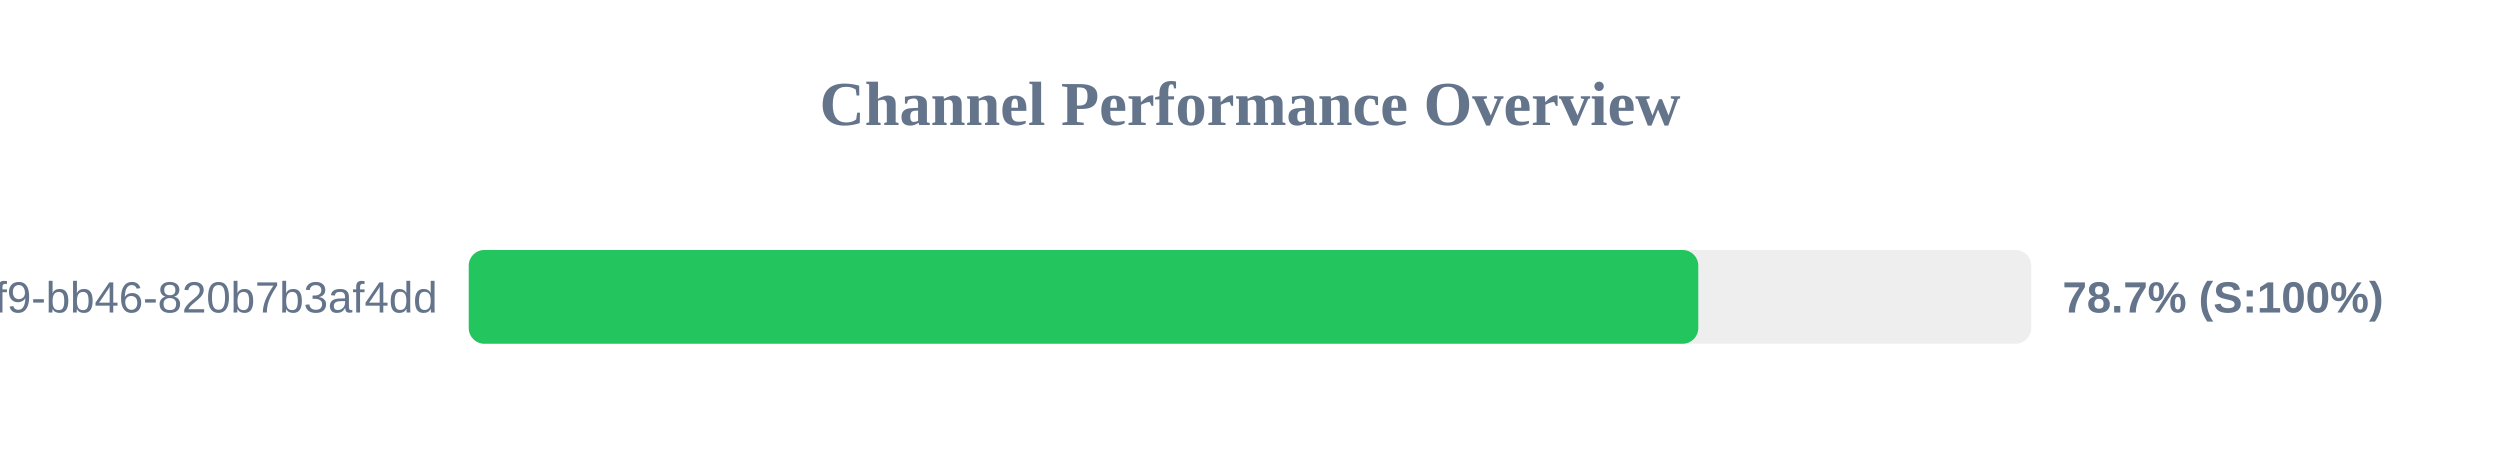
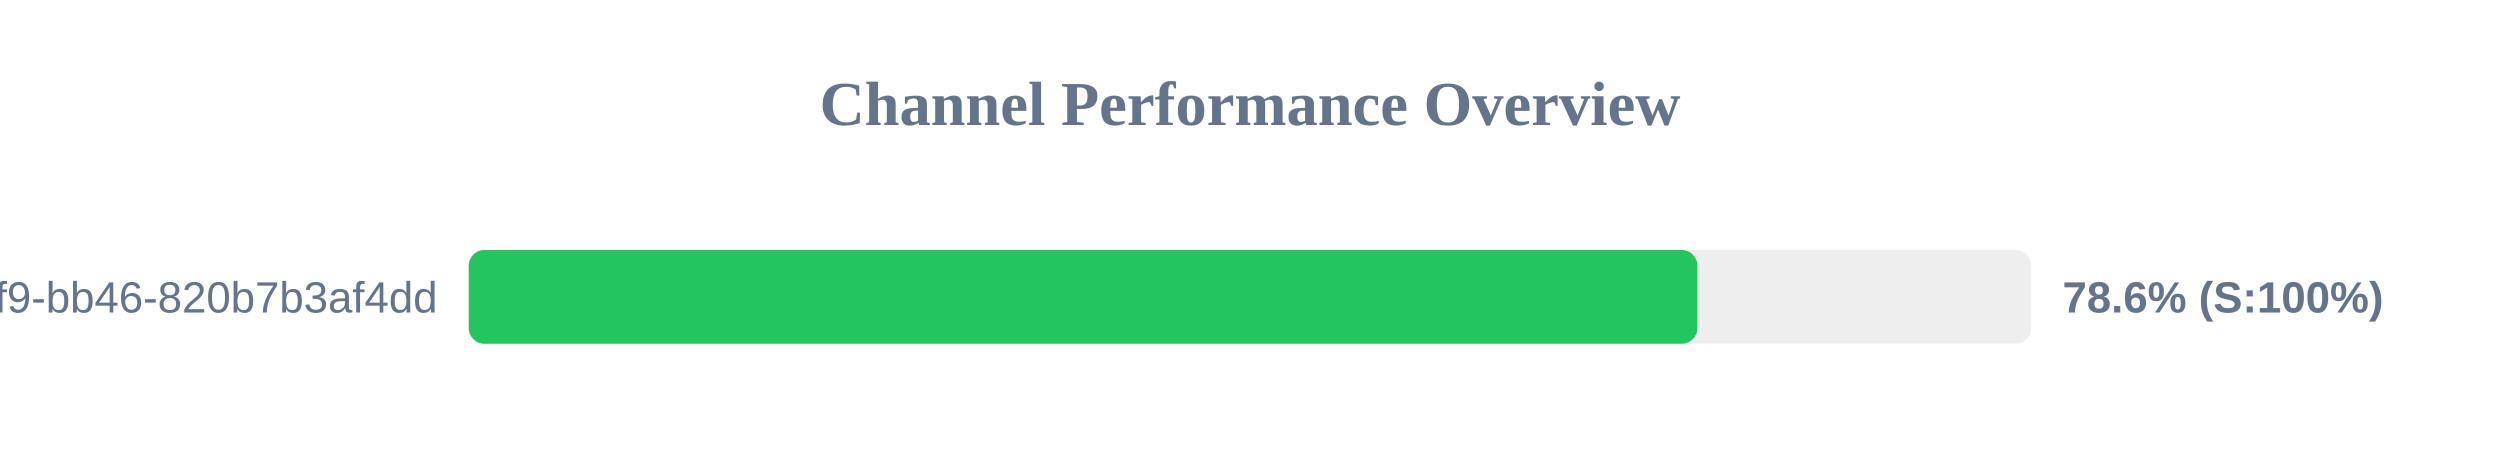
<svg xmlns="http://www.w3.org/2000/svg" width="800" height="150" version="1.1">
  <style>
        .row { font: 14px Arial; fill: #64748b; }
        .score { font: bold 14px Arial; fill: #64748b; }
    </style>
  <text x="400" y="40" text-anchor="middle" font-size="20px" font-weight="bold" fill="#64748b">Channel Performance Overview</text>
  <rect x="150" y="80" width="500" height="30" fill="#eee" rx="5" />
-   <rect x="150" y="80" width="393.45" height="30" fill="#22c55e" rx="5" />
+   <rect x="150" y="80" width="393.15" height="30" fill="#22c55e" rx="5" />
  <text x="140" y="100" text-anchor="end" class="row">?uuid=80b2ac81-ba69-41f9-bb46-820b7b3af4dd</text>
-   <text x="660" y="100" text-anchor="start" class="score">78.7% (S:100%)</text>
+   <text x="660" y="100" text-anchor="start" class="score">78.6% (S:100%)</text>
</svg>
